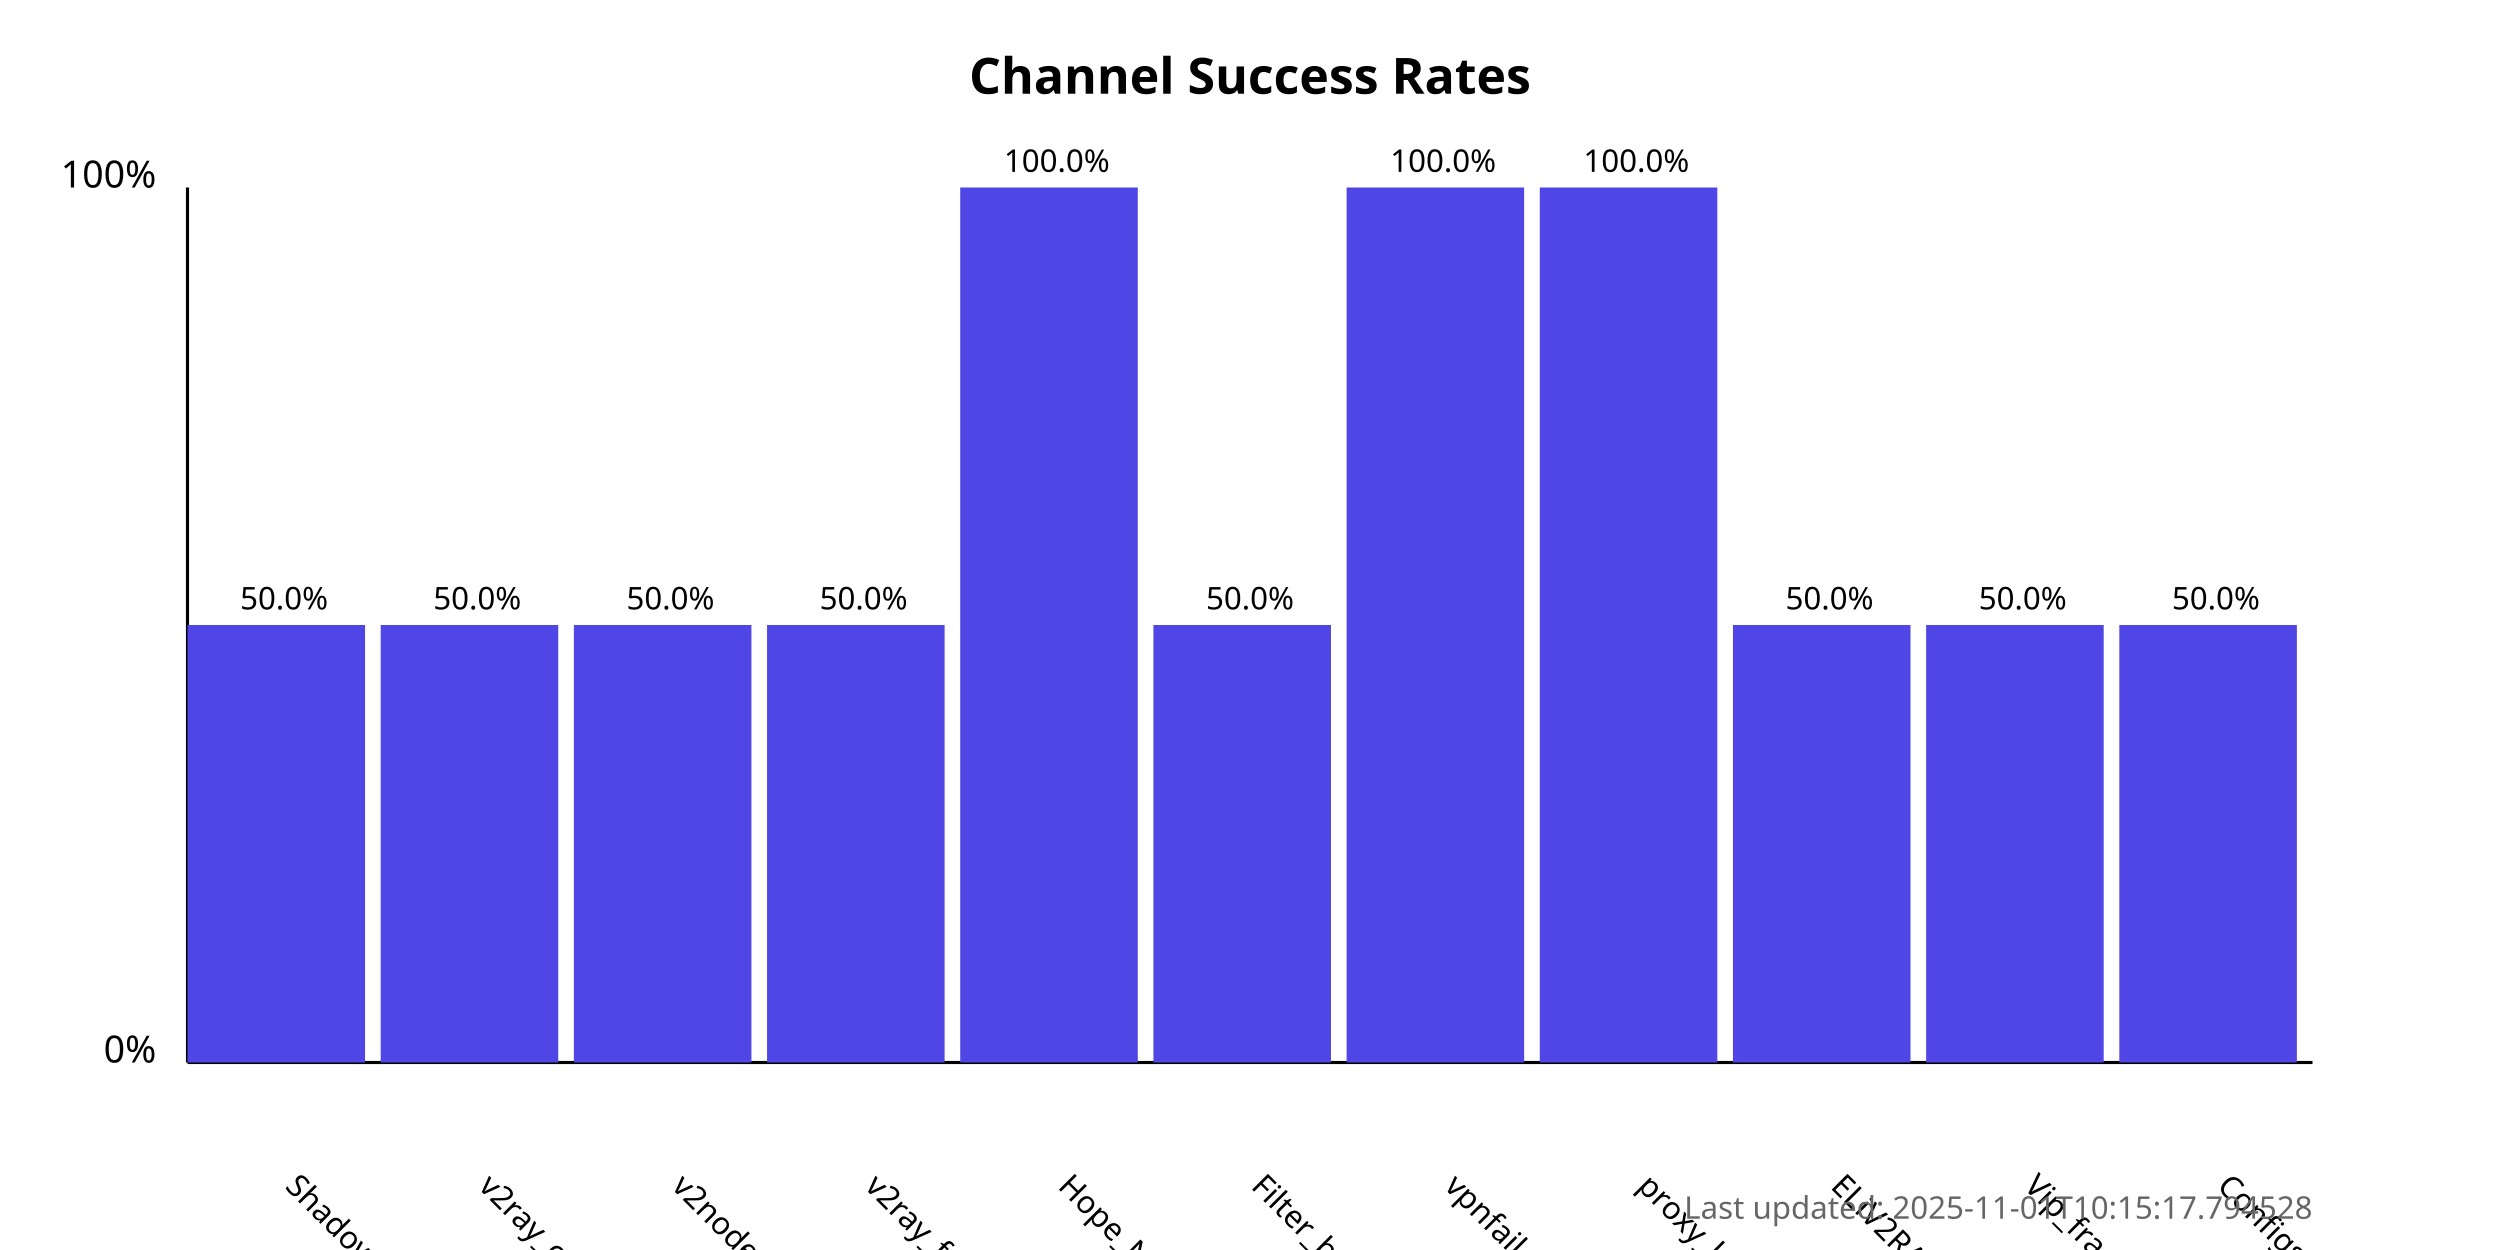
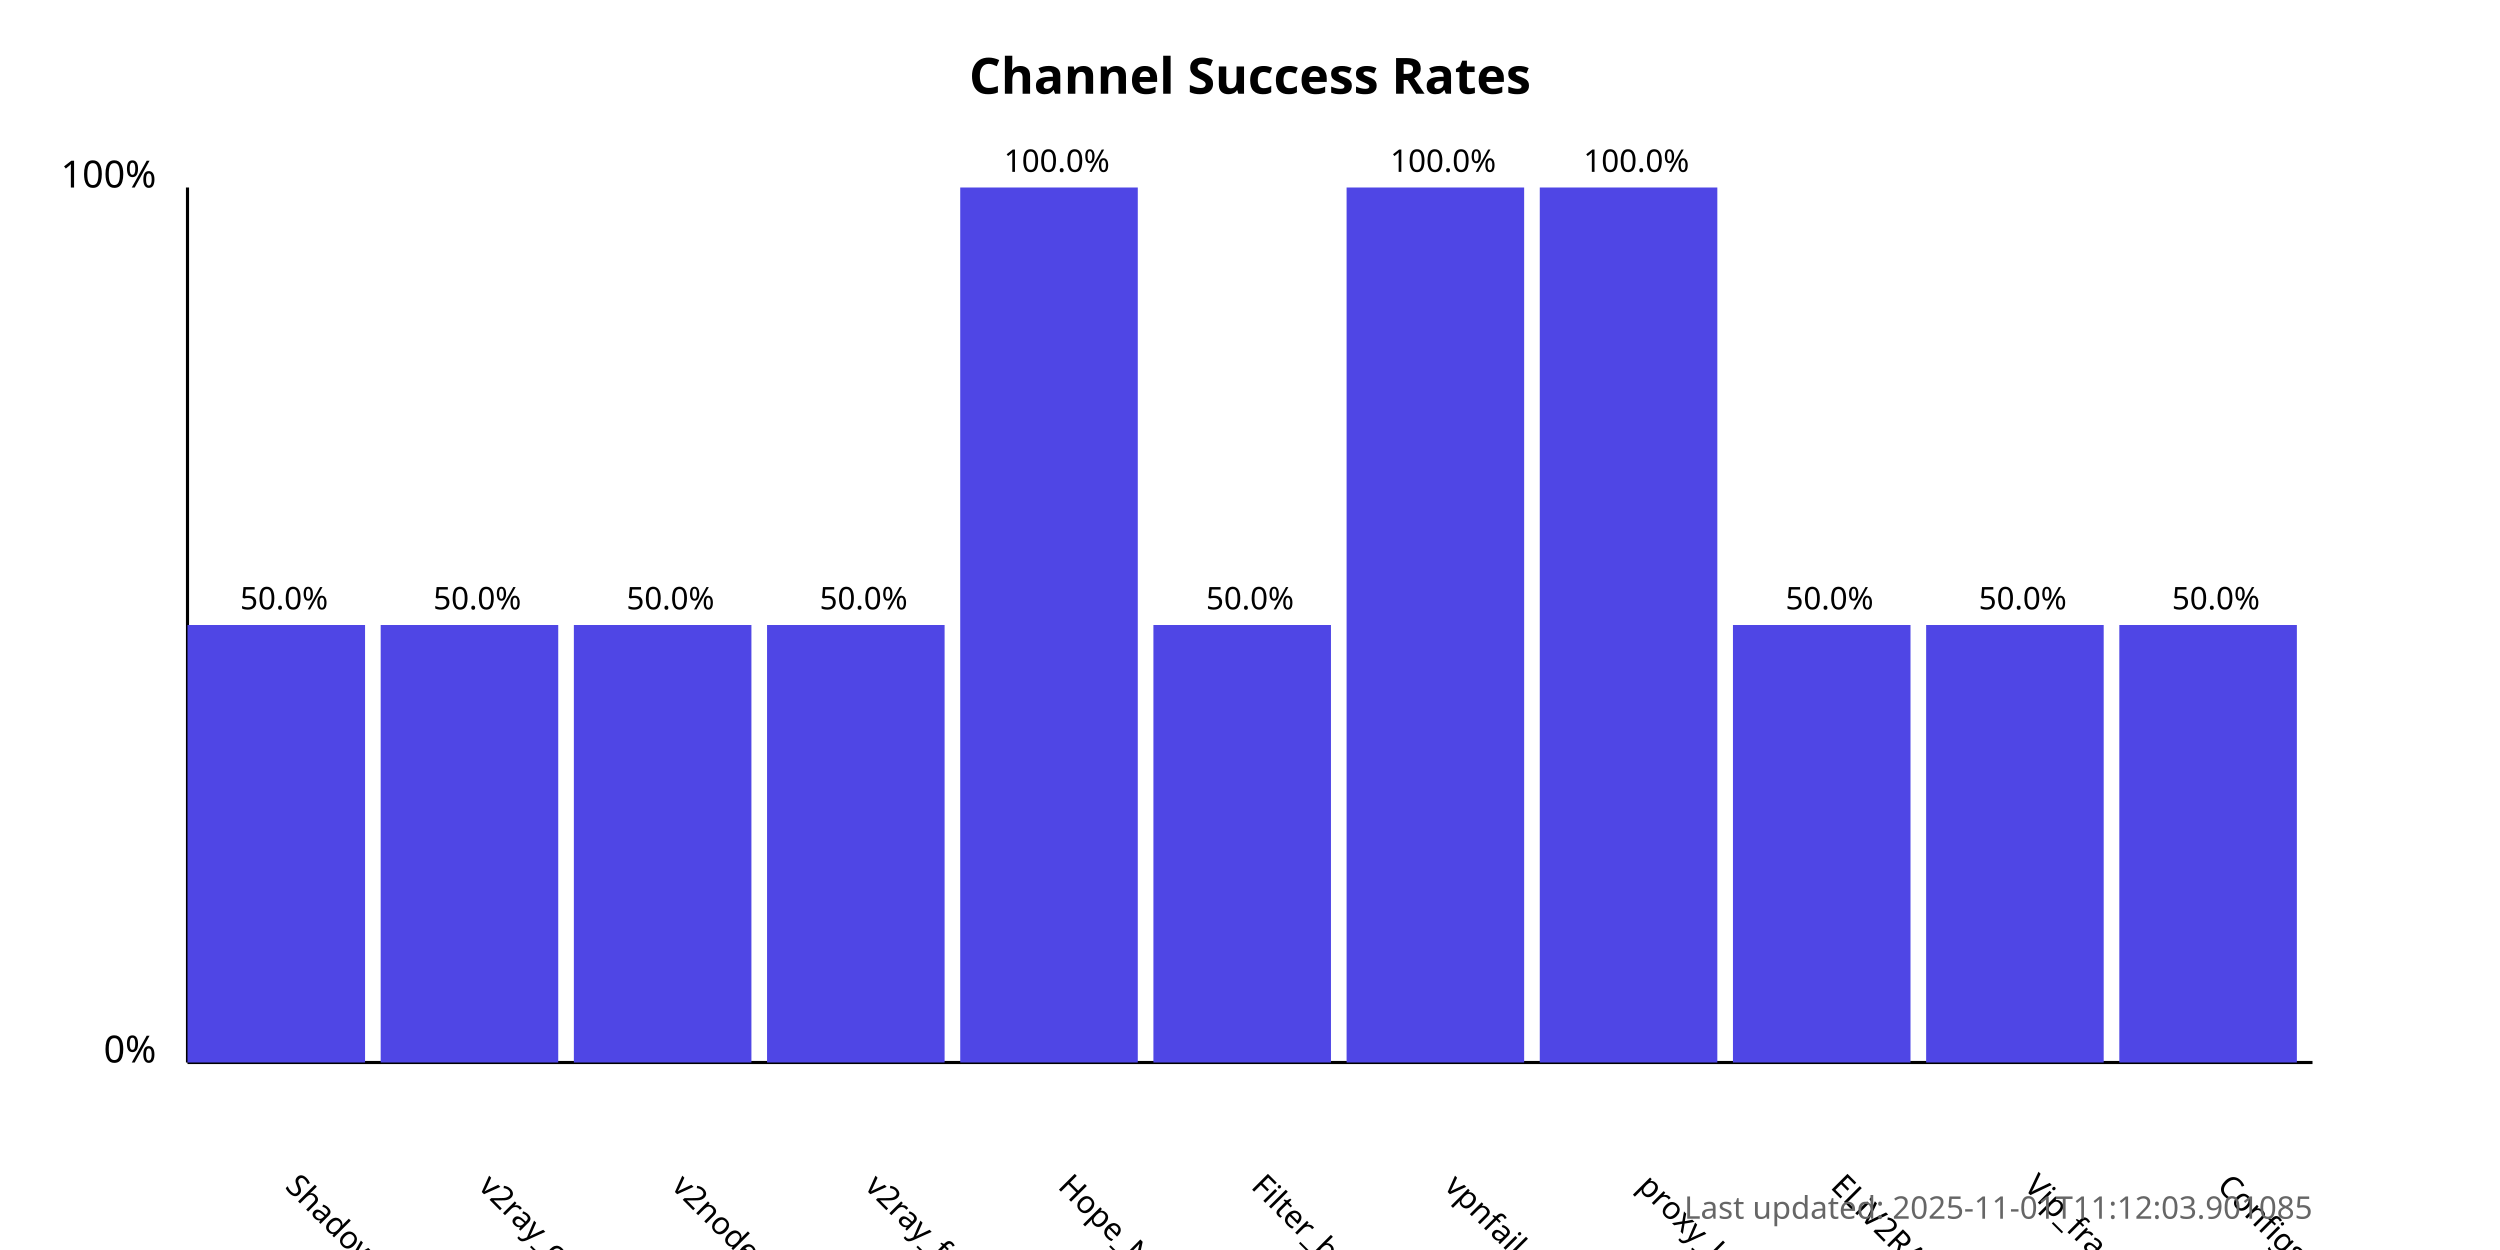
<svg xmlns="http://www.w3.org/2000/svg" width="800" height="400">
  <style>
            .chart-title { font: bold 16px sans-serif; }
            .axis-label { font: 12px sans-serif; }
            .tick-label { font: 10px sans-serif; }
            .bar { fill: #4f46e5; }
            .bar:hover { fill: #6366f1; }
            .timestamp { font: 10px sans-serif; fill: #666; }
        </style>
  <text x="400.0" y="30" text-anchor="middle" class="chart-title">
            Channel Success Rates
        </text>
  <line x1="60" y1="340" x2="60" y2="60" stroke="black" stroke-width="1" />
  <line x1="60" y1="340" x2="740" y2="340" stroke="black" stroke-width="1" />
  <text x="50" y="340" text-anchor="end" class="axis-label">0%</text>
  <text x="50" y="60" text-anchor="end" class="axis-label">100%</text>
  <g>
    <rect x="60" y="200.0" width="56.818" height="140.0" class="bar" />
    <text x="90.909" y="380" transform="rotate(45, 90.90909, 380)" text-anchor="start" class="tick-label">
                ShadowProxy66
            </text>
    <text x="90.909" y="195.0" text-anchor="middle" class="tick-label">
                50.0%
            </text>
  </g>
  <g>
    <rect x="121.818" y="200.0" width="56.818" height="140.0" class="bar" />
    <text x="152.727" y="380" transform="rotate(45, 152.7273, 380)" text-anchor="start" class="tick-label">
                v2ray_configs_pool
            </text>
    <text x="152.727" y="195.0" text-anchor="middle" class="tick-label">
                50.0%
            </text>
  </g>
  <g>
    <rect x="183.636" y="200.0" width="56.818" height="140.0" class="bar" />
    <text x="214.545" y="380" transform="rotate(45, 214.5455, 380)" text-anchor="start" class="tick-label">
                v2nodes
            </text>
    <text x="214.545" y="195.0" text-anchor="middle" class="tick-label">
                50.0%
            </text>
  </g>
  <g>
    <rect x="245.455" y="200.0" width="56.818" height="140.0" class="bar" />
    <text x="276.364" y="380" transform="rotate(45, 276.3636, 380)" text-anchor="start" class="tick-label">
                v2ray_free_conf
            </text>
    <text x="276.364" y="195.0" text-anchor="middle" class="tick-label">
                50.0%
            </text>
  </g>
  <g>
    <rect x="307.273" y="60.0" width="56.818" height="280.0" class="bar" />
    <text x="338.182" y="380" transform="rotate(45, 338.1818, 380)" text-anchor="start" class="tick-label">
                Hope_Net
            </text>
    <text x="338.182" y="55.0" text-anchor="middle" class="tick-label">
                100.0%
            </text>
  </g>
  <g>
    <rect x="369.091" y="200.0" width="56.818" height="140.0" class="bar" />
    <text x="400.0" y="380" transform="rotate(45, 400.0, 380)" text-anchor="start" class="tick-label">
                Filter_breaker
            </text>
    <text x="400.0" y="195.0" text-anchor="middle" class="tick-label">
                50.0%
            </text>
  </g>
  <g>
    <rect x="430.909" y="60.0" width="56.818" height="280.0" class="bar" />
    <text x="461.818" y="380" transform="rotate(45, 461.8182, 380)" text-anchor="start" class="tick-label">
                vpnfail_vless
            </text>
    <text x="461.818" y="55.0" text-anchor="middle" class="tick-label">
                100.0%
            </text>
  </g>
  <g>
    <rect x="492.727" y="60.0" width="56.818" height="280.0" class="bar" />
    <text x="523.636" y="380" transform="rotate(45, 523.6364, 380)" text-anchor="start" class="tick-label">
                proxy_kafee
            </text>
    <text x="523.636" y="55.0" text-anchor="middle" class="tick-label">
                100.0%
            </text>
  </g>
  <g>
    <rect x="554.545" y="200.0" width="56.818" height="140.0" class="bar" />
    <text x="585.455" y="380" transform="rotate(45, 585.4545, 380)" text-anchor="start" class="tick-label">
                ELiV2RAY
            </text>
    <text x="585.455" y="195.0" text-anchor="middle" class="tick-label">
                50.0%
            </text>
  </g>
  <g>
    <rect x="616.364" y="200.0" width="56.818" height="140.0" class="bar" />
    <text x="647.273" y="380" transform="rotate(45, 647.2727, 380)" text-anchor="start" class="tick-label">
                Vip_fragment_v2ray
            </text>
    <text x="647.273" y="195.0" text-anchor="middle" class="tick-label">
                50.0%
            </text>
  </g>
  <g>
    <rect x="678.182" y="200.0" width="56.818" height="140.0" class="bar" />
    <text x="709.091" y="380" transform="rotate(45, 709.0909, 380)" text-anchor="start" class="tick-label">
                ConfigsHubPlus
            </text>
    <text x="709.091" y="195.0" text-anchor="middle" class="tick-label">
                50.0%
            </text>
  </g>
  <text x="740" y="390" text-anchor="end" class="timestamp">
-             Last updated: 2025-11-01T10:15:17.794528
+             Last updated: 2025-11-01T11:12:03.901085
        </text>
</svg>
